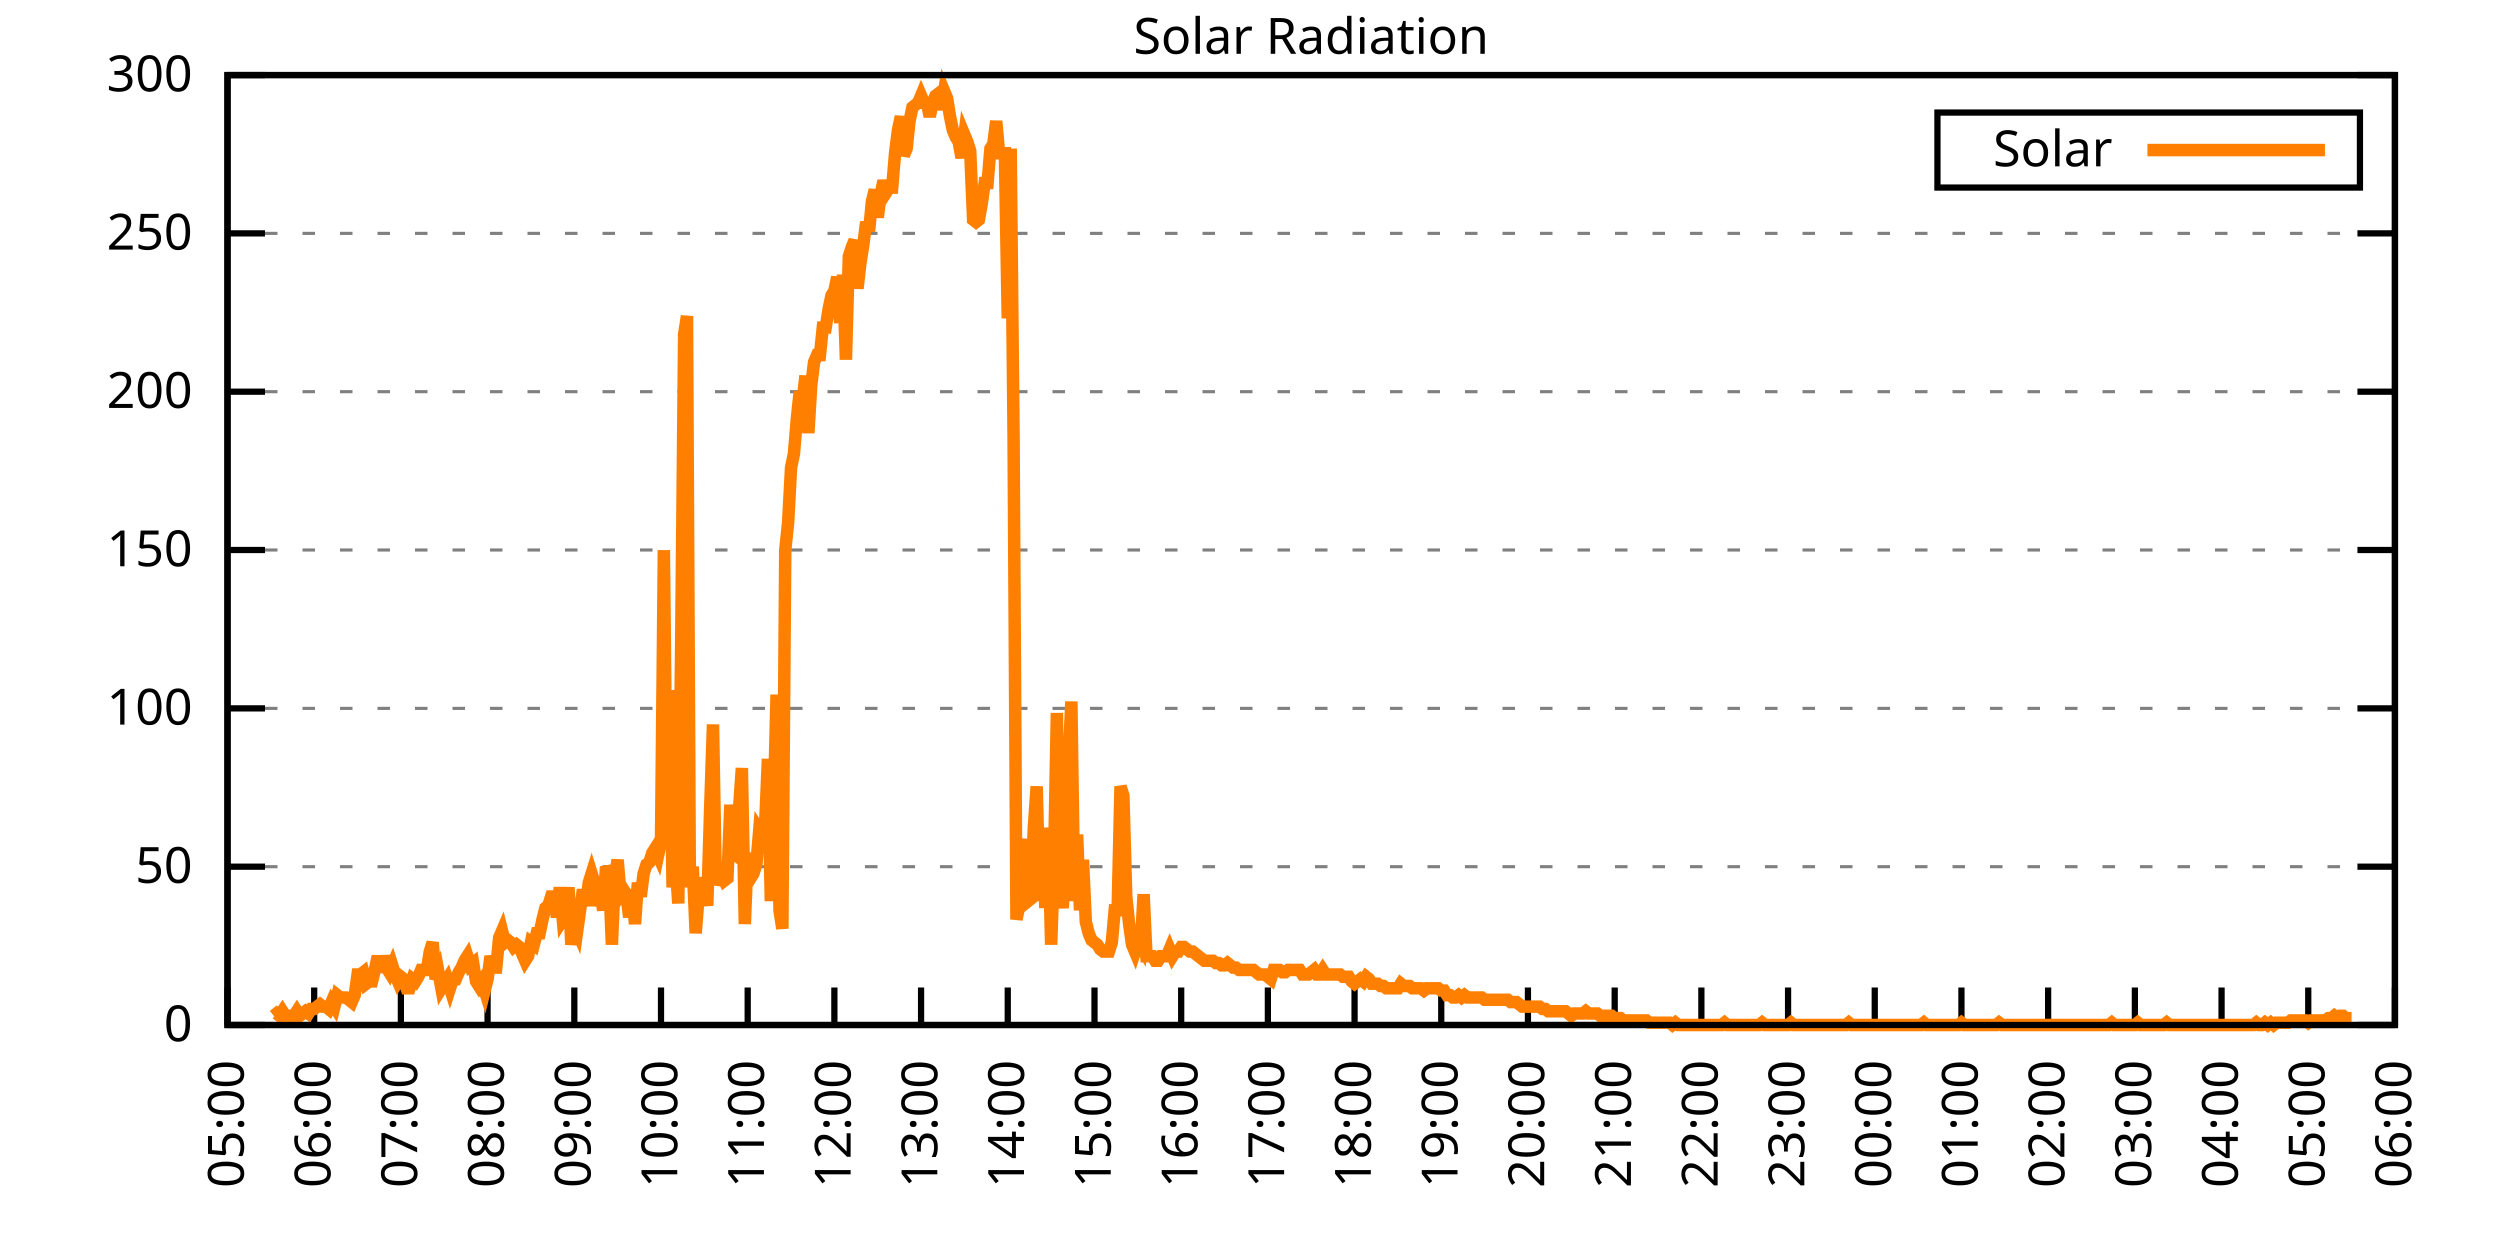
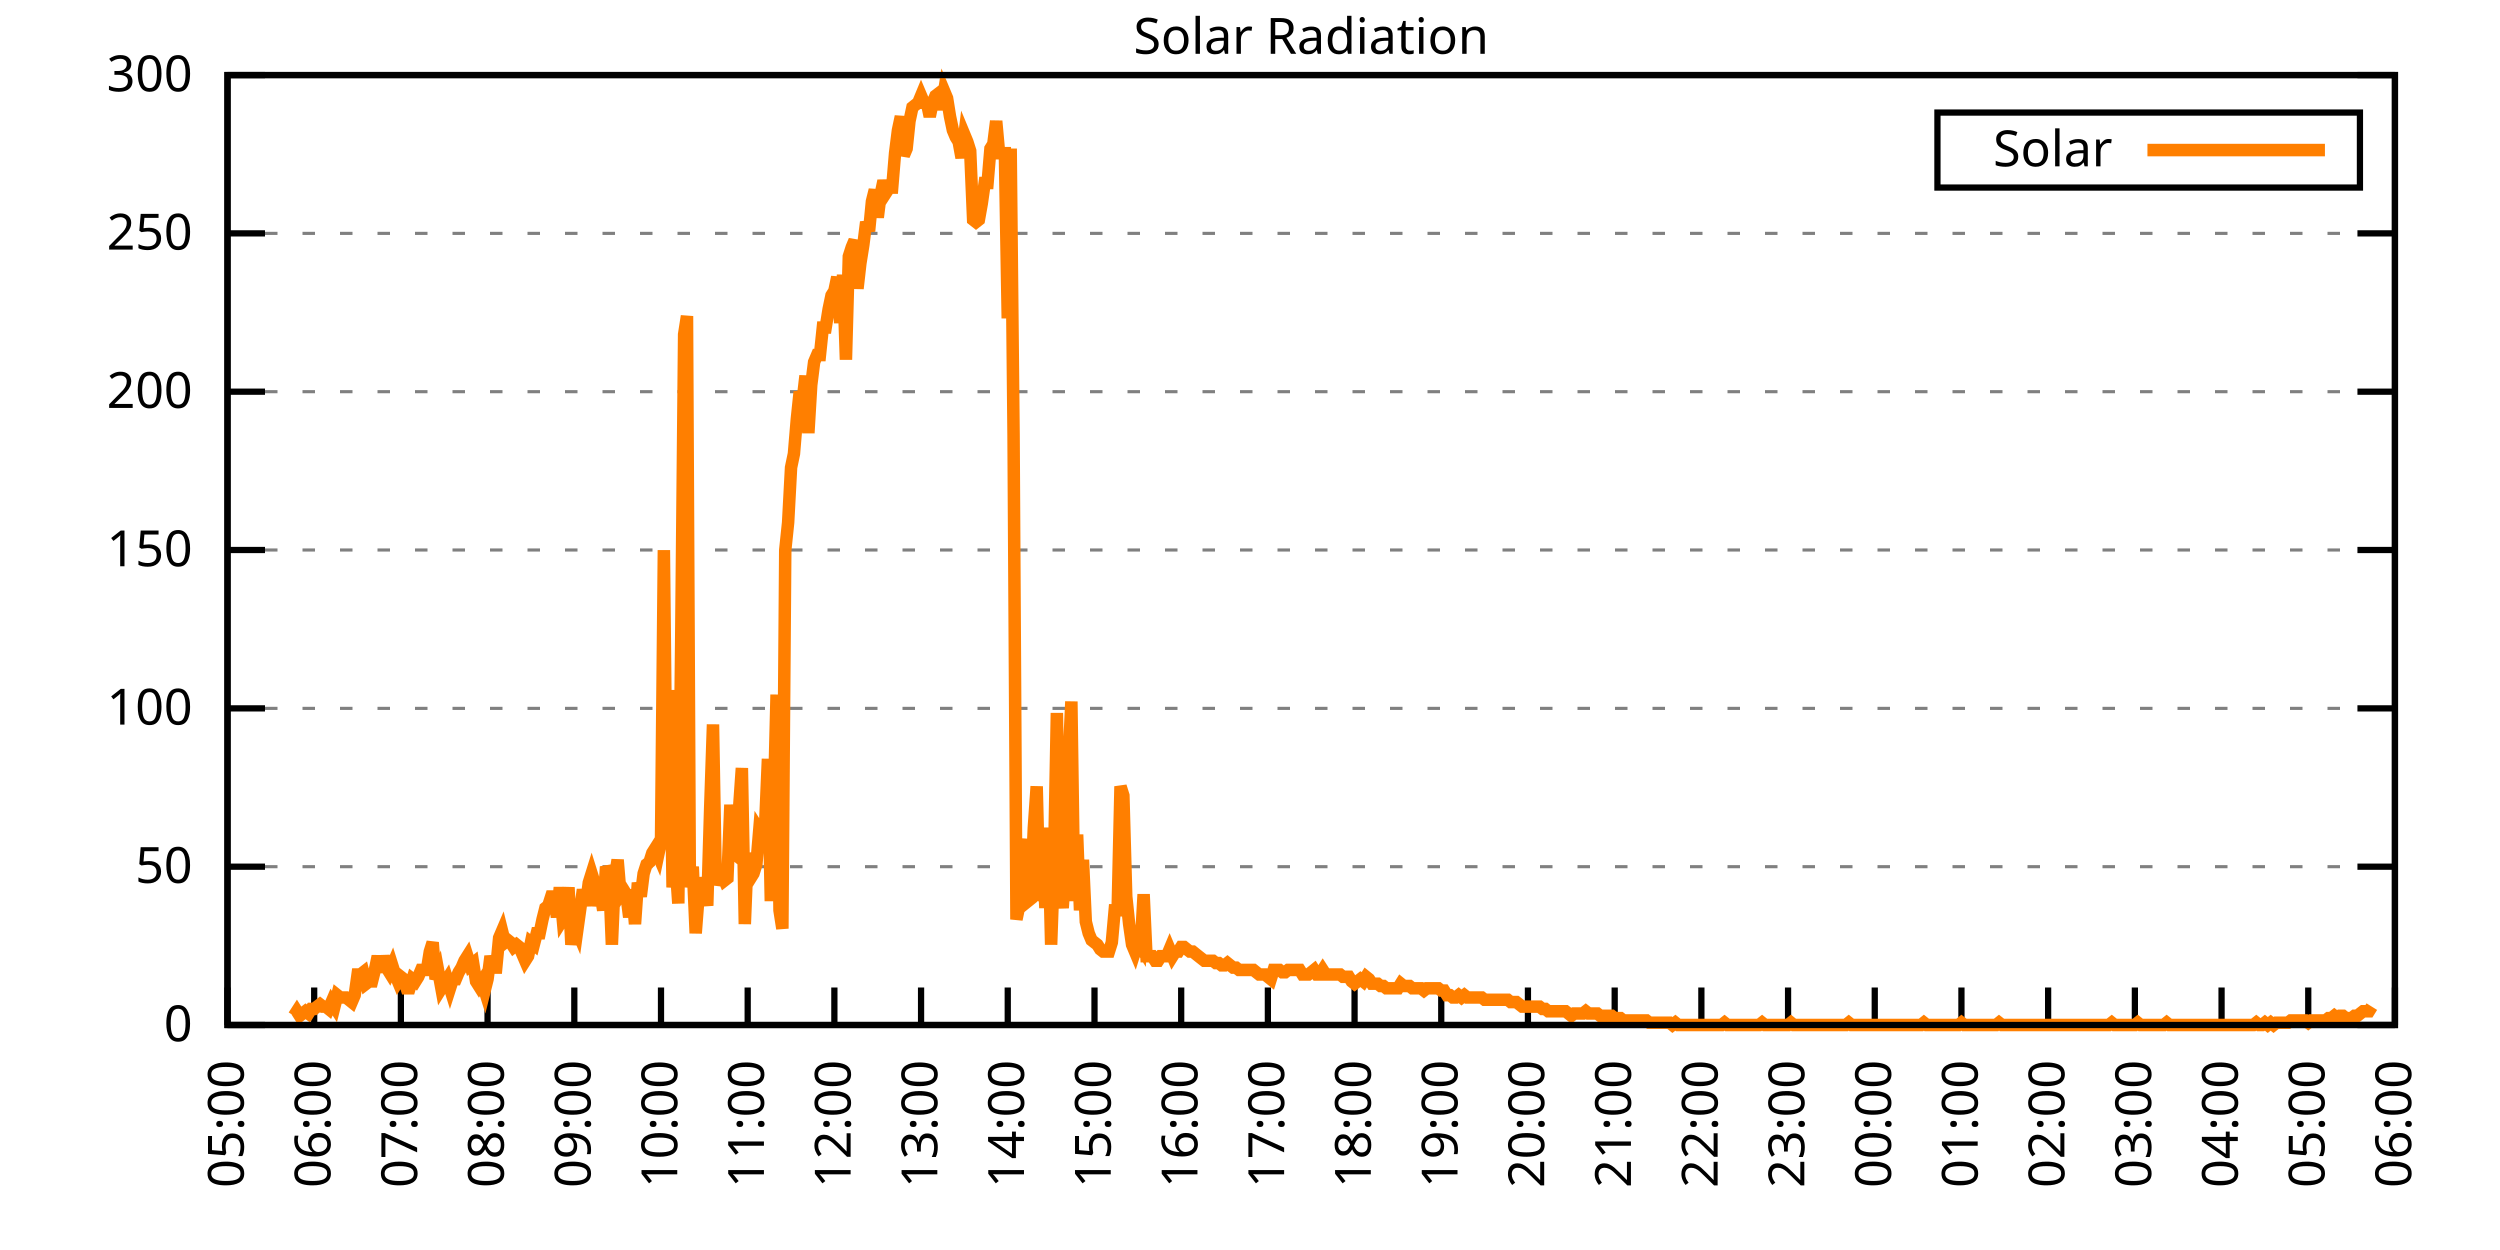
<svg xmlns="http://www.w3.org/2000/svg" xmlns:xlink="http://www.w3.org/1999/xlink" width="400" height="200" viewBox="0 0 400 200">
  <g id="gnuplot_canvas">
    <rect x="0" y="0" width="400" height="200" fill="none" />
    <defs>
      <circle id="gpDot" r="0.5" stroke-width="0.5" stroke="currentColor" />
      <path id="gpPt0" stroke-width="0.333" stroke="currentColor" d="M-1,0 h2 M0,-1 v2" />
      <path id="gpPt1" stroke-width="0.333" stroke="currentColor" d="M-1,-1 L1,1 M1,-1 L-1,1" />
      <path id="gpPt2" stroke-width="0.333" stroke="currentColor" d="M-1,0 L1,0 M0,-1 L0,1 M-1,-1 L1,1 M-1,1 L1,-1" />
      <rect id="gpPt3" stroke-width="0.333" stroke="currentColor" x="-1" y="-1" width="2" height="2" />
      <rect id="gpPt4" stroke-width="0.333" stroke="currentColor" fill="currentColor" x="-1" y="-1" width="2" height="2" />
      <circle id="gpPt5" stroke-width="0.333" stroke="currentColor" cx="0" cy="0" r="1" />
      <use xlink:href="#gpPt5" id="gpPt6" fill="currentColor" stroke="none" />
      <path id="gpPt7" stroke-width="0.333" stroke="currentColor" d="M0,-1.33 L-1.33,0.67 L1.33,0.67 z" />
      <use xlink:href="#gpPt7" id="gpPt8" fill="currentColor" stroke="none" />
      <use xlink:href="#gpPt7" id="gpPt9" stroke="currentColor" transform="rotate(180)" />
      <use xlink:href="#gpPt9" id="gpPt10" fill="currentColor" stroke="none" />
      <use xlink:href="#gpPt3" id="gpPt11" stroke="currentColor" transform="rotate(45)" />
      <use xlink:href="#gpPt11" id="gpPt12" fill="currentColor" stroke="none" />
      <path id="gpPt13" stroke-width="0.333" stroke="currentColor" d="M0,1.330 L1.265,0.411 L0.782,-1.067 L-0.782,-1.076 L-1.265,0.411 z" />
      <use xlink:href="#gpPt13" id="gpPt14" fill="currentColor" stroke="none" />
      <filter id="textbox" filterUnits="objectBoundingBox" x="0" y="0" height="1" width="1">
        <feFlood flood-color="white" flood-opacity="1" result="bgnd" />
        <feComposite in="SourceGraphic" in2="bgnd" operator="atop" />
      </filter>
      <filter id="greybox" filterUnits="objectBoundingBox" x="0" y="0" height="1" width="1">
        <feFlood flood-color="lightgrey" flood-opacity="1" result="grey" />
        <feComposite in="SourceGraphic" in2="grey" operator="atop" />
      </filter>
    </defs>
    <g fill="none" color="white" stroke="currentColor" stroke-width="1.00" stroke-linecap="butt" stroke-linejoin="miter">
</g>
    <g fill="none" color="black" stroke="currentColor" stroke-width="1.00" stroke-linecap="butt" stroke-linejoin="miter">
      <g stroke="none" shape-rendering="crispEdges">
        <polygon fill="rgb(255, 255, 255)" points="36.40,164.00 383.18,164.00 383.18,12.02 36.40,12.02 " />
      </g>
    </g>
    <g fill="none" color="black" stroke="currentColor" stroke-width="1.00" stroke-linecap="butt" stroke-linejoin="miter">
</g>
    <g fill="none" color="black" stroke="black" stroke-width="0.50" stroke-linecap="butt" stroke-linejoin="miter">
</g>
    <g fill="none" color="gray" stroke="currentColor" stroke-width="0.50" stroke-linecap="butt" stroke-linejoin="miter">
      <path stroke="gray" stroke-dasharray="2,4" class="gridline" d="M36.40,164.00 L383.19,164.00  " />
    </g>
    <g fill="none" color="gray" stroke="gray" stroke-width="1.00" stroke-linecap="butt" stroke-linejoin="miter">
</g>
    <g fill="none" color="black" stroke="currentColor" stroke-width="1.00" stroke-linecap="butt" stroke-linejoin="miter">
      <path stroke="black" d="M36.40,164.00 L42.40,164.00 M383.19,164.00 L377.19,164.00  " />
      <g transform="translate(30.80,166.60)" stroke="none" fill="black" font-family="Sans" font-size="8.00" text-anchor="end">
        <text>
          <tspan font-family="Sans"> 0</tspan>
        </text>
      </g>
    </g>
    <g fill="none" color="black" stroke="currentColor" stroke-width="1.00" stroke-linecap="butt" stroke-linejoin="miter">
</g>
    <g fill="none" color="black" stroke="black" stroke-width="0.50" stroke-linecap="butt" stroke-linejoin="miter">
</g>
    <g fill="none" color="gray" stroke="currentColor" stroke-width="0.50" stroke-linecap="butt" stroke-linejoin="miter">
      <path stroke="gray" stroke-dasharray="2,4" class="gridline" d="M36.40,138.67 L383.19,138.67  " />
    </g>
    <g fill="none" color="gray" stroke="gray" stroke-width="1.00" stroke-linecap="butt" stroke-linejoin="miter">
</g>
    <g fill="none" color="black" stroke="currentColor" stroke-width="1.00" stroke-linecap="butt" stroke-linejoin="miter">
      <path stroke="black" d="M36.40,138.67 L42.40,138.67 M383.19,138.67 L377.19,138.67  " />
      <g transform="translate(30.80,141.27)" stroke="none" fill="black" font-family="Sans" font-size="8.00" text-anchor="end">
        <text>
          <tspan font-family="Sans"> 50</tspan>
        </text>
      </g>
    </g>
    <g fill="none" color="black" stroke="currentColor" stroke-width="1.00" stroke-linecap="butt" stroke-linejoin="miter">
</g>
    <g fill="none" color="black" stroke="black" stroke-width="0.50" stroke-linecap="butt" stroke-linejoin="miter">
</g>
    <g fill="none" color="gray" stroke="currentColor" stroke-width="0.50" stroke-linecap="butt" stroke-linejoin="miter">
      <path stroke="gray" stroke-dasharray="2,4" class="gridline" d="M36.40,113.34 L383.19,113.34  " />
    </g>
    <g fill="none" color="gray" stroke="gray" stroke-width="1.00" stroke-linecap="butt" stroke-linejoin="miter">
</g>
    <g fill="none" color="black" stroke="currentColor" stroke-width="1.00" stroke-linecap="butt" stroke-linejoin="miter">
      <path stroke="black" d="M36.40,113.34 L42.40,113.34 M383.19,113.34 L377.19,113.34  " />
      <g transform="translate(30.80,115.94)" stroke="none" fill="black" font-family="Sans" font-size="8.00" text-anchor="end">
        <text>
          <tspan font-family="Sans"> 100</tspan>
        </text>
      </g>
    </g>
    <g fill="none" color="black" stroke="currentColor" stroke-width="1.00" stroke-linecap="butt" stroke-linejoin="miter">
</g>
    <g fill="none" color="black" stroke="black" stroke-width="0.50" stroke-linecap="butt" stroke-linejoin="miter">
</g>
    <g fill="none" color="gray" stroke="currentColor" stroke-width="0.50" stroke-linecap="butt" stroke-linejoin="miter">
      <path stroke="gray" stroke-dasharray="2,4" class="gridline" d="M36.40,88.00 L383.19,88.00  " />
    </g>
    <g fill="none" color="gray" stroke="gray" stroke-width="1.00" stroke-linecap="butt" stroke-linejoin="miter">
</g>
    <g fill="none" color="black" stroke="currentColor" stroke-width="1.00" stroke-linecap="butt" stroke-linejoin="miter">
      <path stroke="black" d="M36.40,88.00 L42.40,88.00 M383.19,88.00 L377.19,88.00  " />
      <g transform="translate(30.80,90.60)" stroke="none" fill="black" font-family="Sans" font-size="8.00" text-anchor="end">
        <text>
          <tspan font-family="Sans"> 150</tspan>
        </text>
      </g>
    </g>
    <g fill="none" color="black" stroke="currentColor" stroke-width="1.00" stroke-linecap="butt" stroke-linejoin="miter">
</g>
    <g fill="none" color="black" stroke="black" stroke-width="0.50" stroke-linecap="butt" stroke-linejoin="miter">
</g>
    <g fill="none" color="gray" stroke="currentColor" stroke-width="0.50" stroke-linecap="butt" stroke-linejoin="miter">
      <path stroke="gray" stroke-dasharray="2,4" class="gridline" d="M36.40,62.67 L383.19,62.67  " />
    </g>
    <g fill="none" color="gray" stroke="gray" stroke-width="1.00" stroke-linecap="butt" stroke-linejoin="miter">
</g>
    <g fill="none" color="black" stroke="currentColor" stroke-width="1.00" stroke-linecap="butt" stroke-linejoin="miter">
      <path stroke="black" d="M36.40,62.67 L42.40,62.67 M383.19,62.67 L377.19,62.67  " />
      <g transform="translate(30.80,65.27)" stroke="none" fill="black" font-family="Sans" font-size="8.00" text-anchor="end">
        <text>
          <tspan font-family="Sans"> 200</tspan>
        </text>
      </g>
    </g>
    <g fill="none" color="black" stroke="currentColor" stroke-width="1.00" stroke-linecap="butt" stroke-linejoin="miter">
</g>
    <g fill="none" color="black" stroke="black" stroke-width="0.50" stroke-linecap="butt" stroke-linejoin="miter">
</g>
    <g fill="none" color="gray" stroke="currentColor" stroke-width="0.50" stroke-linecap="butt" stroke-linejoin="miter">
      <path stroke="gray" stroke-dasharray="2,4" class="gridline" d="M36.40,37.34 L383.19,37.34  " />
    </g>
    <g fill="none" color="gray" stroke="gray" stroke-width="1.00" stroke-linecap="butt" stroke-linejoin="miter">
</g>
    <g fill="none" color="black" stroke="currentColor" stroke-width="1.00" stroke-linecap="butt" stroke-linejoin="miter">
      <path stroke="black" d="M36.40,37.34 L42.40,37.34 M383.19,37.34 L377.19,37.34  " />
      <g transform="translate(30.80,39.94)" stroke="none" fill="black" font-family="Sans" font-size="8.00" text-anchor="end">
        <text>
          <tspan font-family="Sans"> 250</tspan>
        </text>
      </g>
    </g>
    <g fill="none" color="black" stroke="currentColor" stroke-width="1.00" stroke-linecap="butt" stroke-linejoin="miter">
</g>
    <g fill="none" color="black" stroke="black" stroke-width="0.50" stroke-linecap="butt" stroke-linejoin="miter">
</g>
    <g fill="none" color="gray" stroke="currentColor" stroke-width="0.50" stroke-linecap="butt" stroke-linejoin="miter">
      <path stroke="gray" stroke-dasharray="2,4" class="gridline" d="M36.40,12.01 L383.19,12.01  " />
    </g>
    <g fill="none" color="gray" stroke="gray" stroke-width="1.00" stroke-linecap="butt" stroke-linejoin="miter">
</g>
    <g fill="none" color="black" stroke="currentColor" stroke-width="1.00" stroke-linecap="butt" stroke-linejoin="miter">
      <path stroke="black" d="M36.40,12.01 L42.40,12.01 M383.19,12.01 L377.19,12.01  " />
      <g transform="translate(30.80,14.61)" stroke="none" fill="black" font-family="Sans" font-size="8.00" text-anchor="end">
        <text>
          <tspan font-family="Sans"> 300</tspan>
        </text>
      </g>
    </g>
    <g fill="none" color="black" stroke="currentColor" stroke-width="1.00" stroke-linecap="butt" stroke-linejoin="miter">
      <path stroke="black" d="M36.40,164.00 L36.40,158.00  " />
      <g transform="translate(39.00,169.60) rotate(270.00)" stroke="none" fill="black" font-family="Sans" font-size="8.00" text-anchor="end">
        <text>
          <tspan font-family="Sans">05:00</tspan>
        </text>
      </g>
    </g>
    <g fill="none" color="black" stroke="currentColor" stroke-width="1.00" stroke-linecap="butt" stroke-linejoin="miter">
      <path stroke="black" d="M50.27,164.00 L50.27,158.00  " />
      <g transform="translate(52.87,169.60) rotate(270.00)" stroke="none" fill="black" font-family="Sans" font-size="8.00" text-anchor="end">
        <text>
          <tspan font-family="Sans">06:00</tspan>
        </text>
      </g>
    </g>
    <g fill="none" color="black" stroke="currentColor" stroke-width="1.00" stroke-linecap="butt" stroke-linejoin="miter">
      <path stroke="black" d="M64.14,164.00 L64.14,158.00  " />
      <g transform="translate(66.74,169.60) rotate(270.00)" stroke="none" fill="black" font-family="Sans" font-size="8.00" text-anchor="end">
        <text>
          <tspan font-family="Sans">07:00</tspan>
        </text>
      </g>
    </g>
    <g fill="none" color="black" stroke="currentColor" stroke-width="1.00" stroke-linecap="butt" stroke-linejoin="miter">
      <path stroke="black" d="M78.01,164.00 L78.01,158.00  " />
      <g transform="translate(80.61,169.60) rotate(270.00)" stroke="none" fill="black" font-family="Sans" font-size="8.00" text-anchor="end">
        <text>
          <tspan font-family="Sans">08:00</tspan>
        </text>
      </g>
    </g>
    <g fill="none" color="black" stroke="currentColor" stroke-width="1.00" stroke-linecap="butt" stroke-linejoin="miter">
      <path stroke="black" d="M91.89,164.00 L91.89,158.00  " />
      <g transform="translate(94.49,169.60) rotate(270.00)" stroke="none" fill="black" font-family="Sans" font-size="8.00" text-anchor="end">
        <text>
          <tspan font-family="Sans">09:00</tspan>
        </text>
      </g>
    </g>
    <g fill="none" color="black" stroke="currentColor" stroke-width="1.00" stroke-linecap="butt" stroke-linejoin="miter">
      <path stroke="black" d="M105.76,164.00 L105.76,158.00  " />
      <g transform="translate(108.36,169.60) rotate(270.00)" stroke="none" fill="black" font-family="Sans" font-size="8.00" text-anchor="end">
        <text>
          <tspan font-family="Sans">10:00</tspan>
        </text>
      </g>
    </g>
    <g fill="none" color="black" stroke="currentColor" stroke-width="1.00" stroke-linecap="butt" stroke-linejoin="miter">
      <path stroke="black" d="M119.63,164.00 L119.63,158.00  " />
      <g transform="translate(122.23,169.60) rotate(270.00)" stroke="none" fill="black" font-family="Sans" font-size="8.00" text-anchor="end">
        <text>
          <tspan font-family="Sans">11:00</tspan>
        </text>
      </g>
    </g>
    <g fill="none" color="black" stroke="currentColor" stroke-width="1.00" stroke-linecap="butt" stroke-linejoin="miter">
      <path stroke="black" d="M133.50,164.00 L133.50,158.00  " />
      <g transform="translate(136.10,169.60) rotate(270.00)" stroke="none" fill="black" font-family="Sans" font-size="8.00" text-anchor="end">
        <text>
          <tspan font-family="Sans">12:00</tspan>
        </text>
      </g>
    </g>
    <g fill="none" color="black" stroke="currentColor" stroke-width="1.00" stroke-linecap="butt" stroke-linejoin="miter">
      <path stroke="black" d="M147.37,164.00 L147.37,158.00  " />
      <g transform="translate(149.97,169.60) rotate(270.00)" stroke="none" fill="black" font-family="Sans" font-size="8.00" text-anchor="end">
        <text>
          <tspan font-family="Sans">13:00</tspan>
        </text>
      </g>
    </g>
    <g fill="none" color="black" stroke="currentColor" stroke-width="1.00" stroke-linecap="butt" stroke-linejoin="miter">
      <path stroke="black" d="M161.24,164.00 L161.24,158.00  " />
      <g transform="translate(163.84,169.60) rotate(270.00)" stroke="none" fill="black" font-family="Sans" font-size="8.00" text-anchor="end">
        <text>
          <tspan font-family="Sans">14:00</tspan>
        </text>
      </g>
    </g>
    <g fill="none" color="black" stroke="currentColor" stroke-width="1.00" stroke-linecap="butt" stroke-linejoin="miter">
      <path stroke="black" d="M175.12,164.00 L175.12,158.00  " />
      <g transform="translate(177.72,169.60) rotate(270.00)" stroke="none" fill="black" font-family="Sans" font-size="8.00" text-anchor="end">
        <text>
          <tspan font-family="Sans">15:00</tspan>
        </text>
      </g>
    </g>
    <g fill="none" color="black" stroke="currentColor" stroke-width="1.00" stroke-linecap="butt" stroke-linejoin="miter">
      <path stroke="black" d="M188.99,164.00 L188.99,158.00  " />
      <g transform="translate(191.59,169.60) rotate(270.00)" stroke="none" fill="black" font-family="Sans" font-size="8.00" text-anchor="end">
        <text>
          <tspan font-family="Sans">16:00</tspan>
        </text>
      </g>
    </g>
    <g fill="none" color="black" stroke="currentColor" stroke-width="1.00" stroke-linecap="butt" stroke-linejoin="miter">
      <path stroke="black" d="M202.86,164.00 L202.86,158.00  " />
      <g transform="translate(205.46,169.60) rotate(270.00)" stroke="none" fill="black" font-family="Sans" font-size="8.00" text-anchor="end">
        <text>
          <tspan font-family="Sans">17:00</tspan>
        </text>
      </g>
    </g>
    <g fill="none" color="black" stroke="currentColor" stroke-width="1.00" stroke-linecap="butt" stroke-linejoin="miter">
      <path stroke="black" d="M216.73,164.00 L216.73,158.00  " />
      <g transform="translate(219.33,169.60) rotate(270.00)" stroke="none" fill="black" font-family="Sans" font-size="8.00" text-anchor="end">
        <text>
          <tspan font-family="Sans">18:00</tspan>
        </text>
      </g>
    </g>
    <g fill="none" color="black" stroke="currentColor" stroke-width="1.00" stroke-linecap="butt" stroke-linejoin="miter">
      <path stroke="black" d="M230.60,164.00 L230.60,158.00  " />
      <g transform="translate(233.20,169.60) rotate(270.00)" stroke="none" fill="black" font-family="Sans" font-size="8.00" text-anchor="end">
        <text>
          <tspan font-family="Sans">19:00</tspan>
        </text>
      </g>
    </g>
    <g fill="none" color="black" stroke="currentColor" stroke-width="1.00" stroke-linecap="butt" stroke-linejoin="miter">
      <path stroke="black" d="M244.47,164.00 L244.47,158.00  " />
      <g transform="translate(247.07,169.60) rotate(270.00)" stroke="none" fill="black" font-family="Sans" font-size="8.00" text-anchor="end">
        <text>
          <tspan font-family="Sans">20:00</tspan>
        </text>
      </g>
    </g>
    <g fill="none" color="black" stroke="currentColor" stroke-width="1.00" stroke-linecap="butt" stroke-linejoin="miter">
      <path stroke="black" d="M258.35,164.00 L258.35,158.00  " />
      <g transform="translate(260.95,169.60) rotate(270.00)" stroke="none" fill="black" font-family="Sans" font-size="8.00" text-anchor="end">
        <text>
          <tspan font-family="Sans">21:00</tspan>
        </text>
      </g>
    </g>
    <g fill="none" color="black" stroke="currentColor" stroke-width="1.00" stroke-linecap="butt" stroke-linejoin="miter">
      <path stroke="black" d="M272.22,164.00 L272.22,158.00  " />
      <g transform="translate(274.82,169.60) rotate(270.00)" stroke="none" fill="black" font-family="Sans" font-size="8.00" text-anchor="end">
        <text>
          <tspan font-family="Sans">22:00</tspan>
        </text>
      </g>
    </g>
    <g fill="none" color="black" stroke="currentColor" stroke-width="1.00" stroke-linecap="butt" stroke-linejoin="miter">
      <path stroke="black" d="M286.09,164.00 L286.09,158.00  " />
      <g transform="translate(288.69,169.60) rotate(270.00)" stroke="none" fill="black" font-family="Sans" font-size="8.00" text-anchor="end">
        <text>
          <tspan font-family="Sans">23:00</tspan>
        </text>
      </g>
    </g>
    <g fill="none" color="black" stroke="currentColor" stroke-width="1.00" stroke-linecap="butt" stroke-linejoin="miter">
      <path stroke="black" d="M299.96,164.00 L299.96,158.00  " />
      <g transform="translate(302.56,169.60) rotate(270.00)" stroke="none" fill="black" font-family="Sans" font-size="8.00" text-anchor="end">
        <text>
          <tspan font-family="Sans">00:00</tspan>
        </text>
      </g>
    </g>
    <g fill="none" color="black" stroke="currentColor" stroke-width="1.00" stroke-linecap="butt" stroke-linejoin="miter">
      <path stroke="black" d="M313.83,164.00 L313.83,158.00  " />
      <g transform="translate(316.43,169.60) rotate(270.00)" stroke="none" fill="black" font-family="Sans" font-size="8.00" text-anchor="end">
        <text>
          <tspan font-family="Sans">01:00</tspan>
        </text>
      </g>
    </g>
    <g fill="none" color="black" stroke="currentColor" stroke-width="1.00" stroke-linecap="butt" stroke-linejoin="miter">
      <path stroke="black" d="M327.70,164.00 L327.70,158.00  " />
      <g transform="translate(330.30,169.60) rotate(270.00)" stroke="none" fill="black" font-family="Sans" font-size="8.00" text-anchor="end">
        <text>
          <tspan font-family="Sans">02:00</tspan>
        </text>
      </g>
    </g>
    <g fill="none" color="black" stroke="currentColor" stroke-width="1.00" stroke-linecap="butt" stroke-linejoin="miter">
      <path stroke="black" d="M341.58,164.00 L341.58,158.00  " />
      <g transform="translate(344.18,169.60) rotate(270.00)" stroke="none" fill="black" font-family="Sans" font-size="8.00" text-anchor="end">
        <text>
          <tspan font-family="Sans">03:00</tspan>
        </text>
      </g>
    </g>
    <g fill="none" color="black" stroke="currentColor" stroke-width="1.00" stroke-linecap="butt" stroke-linejoin="miter">
      <path stroke="black" d="M355.45,164.00 L355.45,158.00  " />
      <g transform="translate(358.05,169.60) rotate(270.00)" stroke="none" fill="black" font-family="Sans" font-size="8.00" text-anchor="end">
        <text>
          <tspan font-family="Sans">04:00</tspan>
        </text>
      </g>
    </g>
    <g fill="none" color="black" stroke="currentColor" stroke-width="1.00" stroke-linecap="butt" stroke-linejoin="miter">
      <path stroke="black" d="M369.32,164.00 L369.32,158.00  " />
      <g transform="translate(371.92,169.60) rotate(270.00)" stroke="none" fill="black" font-family="Sans" font-size="8.00" text-anchor="end">
        <text>
          <tspan font-family="Sans">05:00</tspan>
        </text>
      </g>
    </g>
    <g fill="none" color="black" stroke="currentColor" stroke-width="1.00" stroke-linecap="butt" stroke-linejoin="miter">
      <path stroke="black" d="M383.19,164.00 L383.19,158.00  " />
      <g transform="translate(385.79,169.60) rotate(270.00)" stroke="none" fill="black" font-family="Sans" font-size="8.00" text-anchor="end">
        <text>
          <tspan font-family="Sans">06:00</tspan>
        </text>
      </g>
    </g>
    <g fill="none" color="black" stroke="currentColor" stroke-width="1.00" stroke-linecap="butt" stroke-linejoin="miter">
</g>
    <g fill="none" color="black" stroke="currentColor" stroke-width="1.00" stroke-linecap="butt" stroke-linejoin="miter">
      <path stroke="black" d="M36.40,12.01 L36.40,164.00 L383.19,164.00 L383.19,12.01 L36.40,12.01 Z  " />
    </g>
    <g fill="none" color="black" stroke="currentColor" stroke-width="1.00" stroke-linecap="butt" stroke-linejoin="miter">
</g>
    <g fill="none" color="black" stroke="currentColor" stroke-width="1.00" stroke-linecap="butt" stroke-linejoin="miter">
      <path stroke="black" d="M309.99,30.01 L309.99,18.01 L377.59,18.01 L377.59,30.01 L309.99,30.01 Z  " />
    </g>
    <g id="Solar_Radiation_plot_1">
      <g fill="none" color="white" stroke="black" stroke-width="2.00" stroke-linecap="butt" stroke-linejoin="miter">
</g>
      <g fill="none" color="black" stroke="currentColor" stroke-width="2.00" stroke-linecap="butt" stroke-linejoin="miter">
        <g transform="translate(337.99,26.61)" stroke="none" fill="black" font-family="Sans" font-size="8.00" text-anchor="end">
          <text>
            <tspan font-family="Sans">Solar</tspan>
          </text>
        </g>
      </g>
      <g fill="none" color="black" stroke="currentColor" stroke-width="2.00" stroke-linecap="butt" stroke-linejoin="miter">
-         <path stroke="rgb(255, 127,   0)" d="M343.59,24.01 L371.99,24.01 M43.80,162.53 L44.26,162.16 L44.72,162.53 L45.19,161.80 L45.65,162.53 L46.11,162.53   L46.57,162.53 L47.03,162.53 L47.50,161.80 L47.96,162.53 L48.42,162.16 L48.88,161.80 L49.35,162.16 L49.81,161.43   L50.27,161.43 L50.73,161.06 L51.20,160.70 L51.66,161.06 L52.12,161.06 L52.58,161.43 L53.05,160.33 L53.51,161.06   L53.97,159.23 L54.43,159.60 L54.90,159.60 L55.36,159.60 L55.82,159.96 L56.28,160.33 L56.75,159.23 L57.21,155.92   L57.67,155.92 L58.13,155.56 L58.59,157.39 L59.06,157.03 L59.52,157.03 L59.98,155.19 L60.44,152.99 L60.91,155.56   L61.37,152.99 L61.83,154.82 L62.29,155.56 L62.76,154.46 L63.22,155.92 L63.68,157.03 L64.14,156.29 L64.61,156.66   L65.07,158.13 L65.53,158.13 L65.99,156.66 L66.46,157.03 L66.92,156.29 L67.38,155.19 L67.84,155.19 L68.30,155.19   L68.77,152.25 L69.23,150.79 L69.69,156.66 L70.15,155.56 L70.62,158.13 L71.08,157.39 L71.54,156.66 L72.00,158.13   L72.47,156.66 L72.93,156.66 L73.39,155.56 L73.85,154.82 L74.32,153.72 L74.78,152.99 L75.24,154.46 L75.70,154.09   L76.17,157.03 L76.63,157.76 L77.09,157.03 L77.55,158.49 L78.01,156.66 L78.48,152.99 L78.94,154.82 L79.40,154.82   L79.86,150.05 L80.33,148.95 L80.79,150.79 L81.25,150.42 L81.71,150.79 L82.18,151.52 L82.64,151.15 L83.10,151.52   L83.56,152.62 L84.03,153.72 L84.49,152.99 L84.95,150.79 L85.41,151.15 L85.88,149.32 L86.34,149.32 L86.80,147.11   L87.26,145.28 L87.72,144.91 L88.19,143.44 L88.65,143.44 L89.11,146.75 L89.57,141.98 L90.04,147.11 L90.50,146.38   L90.96,141.98 L91.42,151.15 L91.89,147.85 L92.35,148.95 L92.81,145.65 L93.27,142.34 L93.74,144.91 L94.20,141.24   L94.66,139.77 L95.12,141.24 L95.59,144.91 L96.05,142.71 L96.51,145.65 L96.97,138.67 L97.44,139.77 L97.90,151.15   L98.36,140.51 L98.82,137.57 L99.28,143.08 L99.75,142.34 L100.21,143.08 L100.67,146.75 L101.13,142.34 L101.60,147.85   L102.06,141.24 L102.52,143.44 L102.98,139.77 L103.45,138.30 L103.91,137.94 L104.37,136.47 L104.83,135.74 L105.30,136.84   L105.76,134.63 L106.22,88.02 L106.68,132.43 L107.15,110.41 L107.61,141.98 L108.07,137.94 L108.53,144.55 L108.99,102.70   L109.46,53.51 L109.92,50.57 L110.38,141.98 L110.84,138.67 L111.31,149.32 L111.77,143.44 L112.23,140.51 L112.69,141.98   L113.16,144.91 L113.62,129.49 L114.08,115.91 L114.54,141.61 L115.01,139.77 L115.47,139.77 L115.93,140.87 L116.39,140.51   L116.86,128.76 L117.32,136.47 L117.78,136.84 L118.24,129.49 L118.70,122.89 L119.17,147.85 L119.63,136.47 L120.09,140.51   L120.55,139.77 L121.02,138.30 L121.48,132.80 L121.94,133.53 L122.40,132.43 L122.87,121.42 L123.33,144.18 L123.79,129.49   L124.25,111.14 L124.72,145.65 L125.18,148.58 L125.64,88.02 L126.10,83.61 L126.57,74.80 L127.03,72.60 L127.49,67.09   L127.95,62.69 L128.41,64.16 L128.88,60.12 L129.34,69.29 L129.80,61.59 L130.26,57.92 L130.73,56.81 L131.19,56.81   L131.65,52.41 L132.11,52.41 L132.58,49.47 L133.04,47.27 L133.50,46.54 L133.96,44.33 L134.43,51.68 L134.89,43.97   L135.35,57.55 L135.81,41.03 L136.28,39.56 L136.74,38.46 L137.20,46.17 L137.66,42.13 L138.13,39.19 L138.59,35.52   L139.05,36.99 L139.51,32.22 L139.97,30.38 L140.44,34.79 L140.90,31.12 L141.36,28.92 L141.82,30.75 L142.29,30.02   L142.75,30.02 L143.21,24.51 L143.67,20.84 L144.14,18.64 L144.60,24.88 L145.06,23.78 L145.52,19.37 L145.99,17.17   L146.45,16.80 L146.91,16.44 L147.37,15.33 L147.84,16.44 L148.30,16.44 L148.76,18.64 L149.22,16.44 L149.68,15.33   L150.15,14.97 L150.61,17.54 L151.07,14.60 L151.53,15.70 L152.00,18.64 L152.46,20.84 L152.92,21.94 L153.38,22.68   L153.85,25.25 L154.31,21.57 L154.77,22.68 L155.23,24.14 L155.70,35.16 L156.16,35.52 L156.62,35.16 L157.08,32.59   L157.55,29.28 L158.01,29.28 L158.47,23.78 L158.93,23.04 L159.39,19.37 L159.86,24.51 L160.32,24.51 L160.78,24.51   L161.24,50.94 L161.71,23.78 L162.17,69.66 L162.63,147.11 L163.09,144.91 L163.56,136.84 L164.02,134.27 L164.48,144.18   L164.94,143.81 L165.41,132.43 L165.87,125.82 L166.33,144.18 L166.79,135.00 L167.26,145.28 L167.72,132.43 L168.18,151.15   L168.64,138.30 L169.10,114.08 L169.57,141.61 L170.03,145.28 L170.49,138.30 L170.95,122.52 L171.42,112.24 L171.88,144.18   L172.34,133.53 L172.80,145.65 L173.27,137.57 L173.73,147.48 L174.19,149.32 L174.65,150.42 L175.12,150.79 L175.58,151.15   L176.04,151.89 L176.50,152.25 L176.97,152.25 L177.43,152.25 L177.89,150.79 L178.35,145.65 L178.82,145.65 L179.28,125.82   L179.74,127.29 L180.20,143.44 L180.66,147.85 L181.13,151.15 L181.59,152.25 L182.05,150.79 L182.51,151.52 L182.98,143.08   L183.44,152.99 L183.90,152.99 L184.36,152.99 L184.83,153.72 L185.29,153.72 L185.75,152.99 L186.21,152.99 L186.68,152.99   L187.14,151.89 L187.60,152.99 L188.06,152.25 L188.53,152.25 L188.99,151.52 L189.45,151.52 L189.91,151.89 L190.37,152.25   L190.84,152.25 L191.30,152.62 L191.76,152.99 L192.22,153.35 L192.69,153.72 L193.15,153.72 L193.61,153.72 L194.07,153.72   L194.54,154.09 L195.00,154.09 L195.46,154.46 L195.92,154.46 L196.39,154.09 L196.85,154.46 L197.31,154.82 L197.77,154.82   L198.24,155.19 L198.70,155.19 L199.16,155.19 L199.62,155.19 L200.08,155.19 L200.55,155.19 L201.01,155.56 L201.47,155.92   L201.93,155.92 L202.40,155.92 L202.86,156.29 L203.32,156.66 L203.78,155.19 L204.25,155.19 L204.71,155.19 L205.17,155.56   L205.63,155.56 L206.10,155.19 L206.56,155.19 L207.02,155.19 L207.48,155.19 L207.95,155.19 L208.41,155.92 L208.87,155.92   L209.33,155.92 L209.80,155.56 L210.26,155.19 L210.72,155.92 L211.18,155.92 L211.64,155.19 L212.11,155.92 L212.57,155.92   L213.03,155.92 L213.49,155.92 L213.96,155.92 L214.42,155.92 L214.88,156.29 L215.34,156.29 L215.81,156.29 L216.27,157.03   L216.73,157.39 L217.19,157.03 L217.66,156.66 L218.12,157.03 L218.58,156.29 L219.04,156.66 L219.51,157.39 L219.97,157.39   L220.43,157.39 L220.89,157.76 L221.35,157.76 L221.82,158.13 L222.28,158.13 L222.74,158.13 L223.20,158.13 L223.67,158.13   L224.13,157.39 L224.59,157.76 L225.05,157.76 L225.52,157.76 L225.98,158.13 L226.44,158.13 L226.90,158.13 L227.37,158.13   L227.83,158.49 L228.29,158.13 L228.75,158.13 L229.22,158.13 L229.68,158.13 L230.14,158.13 L230.60,158.49 L231.06,158.49   L231.53,159.23 L231.99,159.23 L232.45,159.60 L232.91,159.60 L233.38,159.23 L233.84,159.60 L234.30,159.23 L234.76,159.60   L235.23,159.60 L235.69,159.60 L236.15,159.60 L236.61,159.60 L237.08,159.60 L237.54,159.96 L238.00,159.96 L238.46,159.96   L238.93,159.96 L239.39,159.96 L239.85,159.96 L240.31,159.96 L240.77,159.96 L241.24,159.96 L241.70,160.33 L242.16,160.33   L242.62,160.33 L243.09,160.70 L243.55,161.06 L244.01,161.06 L244.47,161.06 L244.94,161.06 L245.40,161.06 L245.86,161.06   L246.32,161.06 L246.79,161.43 L247.25,161.43 L247.71,161.80 L248.17,161.80 L248.64,161.80 L249.10,161.80 L249.56,161.80   L250.02,161.80 L250.49,161.80 L250.95,162.16 L251.41,162.53 L251.87,162.16 L252.33,162.16 L252.80,162.16 L253.26,162.16   L253.72,161.80 L254.18,162.16 L254.65,162.16 L255.11,162.16 L255.57,162.16 L256.03,162.53 L256.50,162.53 L256.96,162.53   L257.42,162.53 L257.88,162.53 L258.35,162.90 L258.81,162.90 L259.27,162.90 L259.73,163.27 L260.20,163.27 L260.66,163.27   L261.12,163.27 L261.58,163.27 L262.04,163.27 L262.51,163.27 L262.97,163.27 L263.43,163.27 L263.89,163.63 L264.36,163.63   L264.82,163.63 L265.28,163.63 L265.74,163.63 L266.21,163.63 L266.67,163.63 L267.13,163.63 L267.59,164.00 L268.06,163.63   L268.52,164.00 L268.98,164.00 L269.44,164.00 L269.91,164.00 L270.37,164.00 L270.83,164.00 L271.29,164.00 L271.75,164.00   L272.22,164.00 L272.68,164.00 L273.14,164.00 L273.60,164.00 L274.07,164.00 L274.53,164.00 L274.99,164.00 L275.45,164.00   L275.92,163.63 L276.38,164.00 L276.84,164.00 L277.30,164.00 L277.77,164.00 L278.23,164.00 L278.69,164.00 L279.15,164.00   L279.62,164.00 L280.08,164.00 L280.54,164.00 L281.00,164.00 L281.46,164.00 L281.93,163.63 L282.39,164.00 L282.85,164.00   L283.31,164.00 L283.78,164.00 L284.24,164.00 L284.70,164.00 L285.16,164.00 L285.63,164.00 L286.09,164.00 L286.55,163.63   L287.01,164.00 L287.48,164.00 L287.94,164.00 L288.40,164.00 L288.86,164.00 L289.33,164.00 L289.79,164.00 L290.25,164.00   L290.71,164.00 L291.18,164.00 L291.64,164.00 L292.10,164.00 L292.56,164.00 L293.02,164.00 L293.49,164.00 L293.95,164.00   L294.41,164.00 L294.87,164.00 L295.34,164.00 L295.80,163.63 L296.26,164.00 L296.72,164.00 L297.19,164.00 L297.65,164.00   L298.11,164.00 L298.57,164.00 L299.04,164.00 L299.50,164.00 L299.96,164.00 L300.42,164.00 L300.89,164.00 L301.35,164.00   L301.81,164.00 L302.27,164.00 L302.73,164.00 L303.20,164.00 L303.66,164.00 L304.12,164.00 L304.58,164.00 L305.05,164.00   L305.51,164.00 L305.97,164.00 L306.43,164.00 L306.90,164.00 L307.36,164.00 L307.82,163.63 L308.28,164.00 L308.75,164.00   L309.21,164.00 L309.67,164.00 L310.13,164.00 L310.60,164.00 L311.06,164.00 L311.52,164.00 L311.98,164.00 L312.44,164.00   L312.91,164.00 L313.37,164.00 L313.83,163.63 L314.29,164.00 L314.76,164.00 L315.22,164.00 L315.68,164.00 L316.14,164.00   L316.61,164.00 L317.07,164.00 L317.53,164.00 L317.99,164.00 L318.46,164.00 L318.92,164.00 L319.38,164.00 L319.84,163.63   L320.31,164.00 L320.77,164.00 L321.23,164.00 L321.69,164.00 L322.15,164.00 L322.62,164.00 L323.08,164.00 L323.54,164.00   L324.00,164.00 L324.47,164.00 L324.93,164.00 L325.39,164.00 L325.85,164.00 L326.32,164.00 L326.78,164.00 L327.24,164.00   L327.70,164.00 L328.17,164.00 L328.63,164.00 L329.09,164.00 L329.55,164.00 L330.02,164.00 L330.48,164.00 L330.94,164.00   L331.40,164.00 L331.87,164.00 L332.33,164.00 L332.79,164.00 L333.25,164.00 L333.71,164.00 L334.18,164.00 L334.64,164.00   L335.10,164.00 L335.56,164.00 L336.03,164.00 L336.49,164.00 L336.95,164.00 L337.41,164.00 L337.88,163.63 L338.34,164.00   L338.80,164.00 L339.26,164.00 L339.73,164.00 L340.19,164.00 L340.65,164.00 L341.11,164.00 L341.58,164.00 L342.04,163.63   L342.50,164.00 L342.96,164.00 L343.42,164.00 L343.89,164.00 L344.35,164.00 L344.81,164.00 L345.27,164.00 L345.74,164.00   L346.20,164.00 L346.66,163.63 L347.12,164.00 L347.59,164.00 L348.05,164.00 L348.51,164.00 L348.97,164.00 L349.44,164.00   L349.90,164.00 L350.36,164.00 L350.82,164.00 L351.29,164.00 L351.75,164.00 L352.21,164.00 L352.67,164.00 L353.13,164.00   L353.60,164.00 L354.06,164.00 L354.52,164.00 L354.98,164.00 L355.45,164.00 L355.91,164.00 L356.37,164.00 L356.83,164.00   L357.30,164.00 L357.76,164.00 L358.22,164.00 L358.68,164.00 L359.15,164.00 L359.61,164.00 L360.07,164.00 L360.53,164.00   L361.00,163.63 L361.46,164.00 L361.92,164.00 L362.38,163.63 L362.84,164.00 L363.31,163.63 L363.77,164.00 L364.23,163.63   L364.69,163.63 L365.16,163.63 L365.62,163.63 L366.08,163.63 L366.54,163.27 L367.01,163.27 L367.47,163.27 L367.93,163.27   L368.39,163.27 L368.86,163.27 L369.32,163.63 L369.78,163.27 L370.24,163.27 L370.71,163.27 L371.17,163.27 L371.63,163.27   L372.09,163.27 L372.56,162.90 L373.02,162.90 L373.48,162.53 L373.94,162.90 L374.40,162.53 L374.87,162.53 L375.33,162.90   L375.79,162.90 L376.25,162.90  " />
+         <path stroke="rgb(255, 127,   0)" d="M343.59,24.01 L371.99,24.01 M47.03,162.53 L47.50,161.80 L47.96,162.53 L48.42,162.16 L48.88,161.80 L49.35,162.16   L49.81,161.43 L50.27,161.43 L50.73,161.06 L51.20,160.70 L51.66,161.06 L52.12,161.06 L52.58,161.43 L53.05,160.33   L53.51,161.06 L53.97,159.23 L54.43,159.60 L54.90,159.60 L55.36,159.60 L55.82,159.96 L56.28,160.33 L56.75,159.23   L57.21,155.92 L57.67,155.92 L58.13,155.56 L58.59,157.39 L59.06,157.03 L59.52,157.03 L59.98,155.19 L60.44,152.99   L60.91,155.56 L61.37,152.99 L61.83,154.82 L62.29,155.56 L62.76,154.46 L63.22,155.92 L63.68,157.03 L64.14,156.29   L64.61,156.66 L65.07,158.13 L65.53,158.13 L65.99,156.66 L66.46,157.03 L66.92,156.29 L67.38,155.19 L67.84,155.19   L68.30,155.19 L68.77,152.25 L69.23,150.79 L69.69,156.66 L70.15,155.56 L70.62,158.13 L71.08,157.39 L71.54,156.66   L72.00,158.13 L72.47,156.66 L72.93,156.66 L73.39,155.56 L73.85,154.82 L74.32,153.72 L74.78,152.99 L75.24,154.46   L75.70,154.09 L76.17,157.03 L76.63,157.76 L77.09,157.03 L77.55,158.49 L78.01,156.66 L78.48,152.99 L78.94,154.82   L79.40,154.82 L79.86,150.05 L80.33,148.95 L80.79,150.79 L81.25,150.42 L81.71,150.79 L82.18,151.52 L82.64,151.15   L83.10,151.52 L83.56,152.62 L84.03,153.72 L84.49,152.99 L84.95,150.79 L85.41,151.15 L85.88,149.32 L86.34,149.32   L86.80,147.11 L87.26,145.28 L87.72,144.91 L88.19,143.44 L88.65,143.44 L89.11,146.75 L89.57,141.98 L90.04,147.11   L90.50,146.38 L90.96,141.98 L91.42,151.15 L91.89,147.85 L92.35,148.95 L92.81,145.65 L93.27,142.34 L93.74,144.91   L94.20,141.24 L94.66,139.77 L95.12,141.24 L95.59,144.91 L96.05,142.71 L96.51,145.65 L96.97,138.67 L97.44,139.77   L97.90,151.15 L98.36,140.51 L98.82,137.57 L99.28,143.08 L99.75,142.34 L100.21,143.08 L100.67,146.75 L101.13,142.34   L101.60,147.85 L102.06,141.24 L102.52,143.44 L102.98,139.77 L103.45,138.30 L103.91,137.94 L104.37,136.47 L104.83,135.74   L105.30,136.84 L105.76,134.63 L106.22,88.02 L106.68,132.43 L107.15,110.41 L107.61,141.98 L108.07,137.94 L108.53,144.55   L108.99,102.70 L109.46,53.51 L109.92,50.57 L110.38,141.98 L110.84,138.67 L111.31,149.32 L111.77,143.44 L112.23,140.51   L112.69,141.98 L113.16,144.91 L113.62,129.49 L114.08,115.91 L114.54,141.61 L115.01,139.77 L115.47,139.77 L115.93,140.87   L116.39,140.51 L116.86,128.76 L117.32,136.47 L117.78,136.84 L118.24,129.49 L118.70,122.89 L119.17,147.85 L119.63,136.47   L120.09,140.51 L120.55,139.77 L121.02,138.30 L121.48,132.80 L121.94,133.53 L122.40,132.43 L122.87,121.42 L123.33,144.18   L123.79,129.49 L124.25,111.14 L124.72,145.65 L125.18,148.58 L125.64,88.02 L126.10,83.61 L126.57,74.80 L127.03,72.60   L127.49,67.09 L127.95,62.69 L128.41,64.16 L128.88,60.12 L129.34,69.29 L129.80,61.59 L130.26,57.92 L130.73,56.81   L131.19,56.81 L131.65,52.41 L132.11,52.41 L132.58,49.47 L133.04,47.27 L133.50,46.54 L133.96,44.33 L134.43,51.68   L134.89,43.97 L135.35,57.55 L135.81,41.03 L136.28,39.56 L136.74,38.46 L137.20,46.17 L137.66,42.13 L138.13,39.19   L138.59,35.52 L139.05,36.99 L139.51,32.22 L139.97,30.38 L140.44,34.79 L140.90,31.12 L141.36,28.92 L141.82,30.75   L142.29,30.02 L142.75,30.02 L143.21,24.51 L143.67,20.84 L144.14,18.64 L144.60,24.88 L145.06,23.78 L145.52,19.37   L145.99,17.17 L146.45,16.80 L146.91,16.44 L147.37,15.33 L147.84,16.44 L148.30,16.44 L148.76,18.64 L149.22,16.44   L149.68,15.33 L150.15,14.97 L150.61,17.54 L151.07,14.60 L151.53,15.70 L152.00,18.64 L152.46,20.84 L152.92,21.94   L153.38,22.68 L153.85,25.25 L154.31,21.57 L154.77,22.68 L155.23,24.14 L155.70,35.16 L156.16,35.52 L156.62,35.16   L157.08,32.59 L157.55,29.28 L158.01,29.28 L158.47,23.78 L158.93,23.04 L159.39,19.37 L159.86,24.51 L160.32,24.51   L160.78,24.51 L161.24,50.94 L161.71,23.78 L162.17,69.66 L162.63,147.11 L163.09,144.91 L163.56,136.84 L164.02,134.27   L164.48,144.18 L164.94,143.81 L165.41,132.43 L165.87,125.82 L166.33,144.18 L166.79,135.00 L167.26,145.28 L167.72,132.43   L168.18,151.15 L168.64,138.30 L169.10,114.08 L169.57,141.61 L170.03,145.28 L170.49,138.30 L170.95,122.52 L171.42,112.24   L171.88,144.18 L172.34,133.53 L172.80,145.65 L173.27,137.57 L173.73,147.48 L174.19,149.32 L174.65,150.42 L175.12,150.79   L175.58,151.15 L176.04,151.89 L176.50,152.25 L176.97,152.25 L177.43,152.25 L177.89,150.79 L178.35,145.65 L178.82,145.65   L179.28,125.82 L179.74,127.29 L180.20,143.44 L180.66,147.85 L181.13,151.15 L181.59,152.25 L182.05,150.79 L182.51,151.52   L182.98,143.08 L183.44,152.99 L183.90,152.99 L184.36,152.99 L184.83,153.72 L185.29,153.72 L185.75,152.99 L186.21,152.99   L186.68,152.99 L187.14,151.89 L187.60,152.99 L188.06,152.25 L188.53,152.25 L188.99,151.52 L189.45,151.52 L189.91,151.89   L190.37,152.25 L190.84,152.25 L191.30,152.62 L191.76,152.99 L192.22,153.35 L192.69,153.72 L193.15,153.72 L193.61,153.72   L194.07,153.72 L194.54,154.09 L195.00,154.09 L195.46,154.46 L195.92,154.46 L196.39,154.09 L196.85,154.46 L197.31,154.82   L197.77,154.82 L198.24,155.19 L198.70,155.19 L199.16,155.19 L199.62,155.19 L200.08,155.19 L200.55,155.19 L201.01,155.56   L201.47,155.92 L201.93,155.92 L202.40,155.92 L202.86,156.29 L203.32,156.66 L203.78,155.19 L204.25,155.19 L204.71,155.19   L205.17,155.56 L205.63,155.56 L206.10,155.19 L206.56,155.19 L207.02,155.19 L207.48,155.19 L207.95,155.19 L208.41,155.92   L208.87,155.92 L209.33,155.92 L209.80,155.56 L210.26,155.19 L210.72,155.92 L211.18,155.92 L211.64,155.19 L212.11,155.92   L212.57,155.92 L213.03,155.92 L213.49,155.92 L213.96,155.92 L214.42,155.92 L214.88,156.29 L215.34,156.29 L215.81,156.29   L216.27,157.03 L216.73,157.39 L217.19,157.03 L217.66,156.66 L218.12,157.03 L218.58,156.29 L219.04,156.66 L219.51,157.39   L219.97,157.39 L220.43,157.39 L220.89,157.76 L221.35,157.76 L221.82,158.13 L222.28,158.13 L222.74,158.13 L223.20,158.13   L223.67,158.13 L224.13,157.39 L224.59,157.76 L225.05,157.76 L225.52,157.76 L225.98,158.13 L226.44,158.13 L226.90,158.13   L227.37,158.13 L227.83,158.49 L228.29,158.13 L228.75,158.13 L229.22,158.13 L229.68,158.13 L230.14,158.13 L230.60,158.49   L231.06,158.49 L231.53,159.23 L231.99,159.23 L232.45,159.60 L232.91,159.60 L233.38,159.23 L233.84,159.60 L234.30,159.23   L234.76,159.60 L235.23,159.60 L235.69,159.60 L236.15,159.60 L236.61,159.60 L237.08,159.60 L237.54,159.96 L238.00,159.96   L238.46,159.96 L238.93,159.96 L239.39,159.96 L239.85,159.96 L240.31,159.96 L240.77,159.96 L241.24,159.96 L241.70,160.33   L242.16,160.33 L242.62,160.33 L243.09,160.70 L243.55,161.06 L244.01,161.06 L244.47,161.06 L244.94,161.06 L245.40,161.06   L245.86,161.06 L246.32,161.06 L246.79,161.43 L247.25,161.43 L247.71,161.80 L248.17,161.80 L248.64,161.80 L249.10,161.80   L249.56,161.80 L250.02,161.80 L250.49,161.80 L250.95,162.16 L251.41,162.53 L251.87,162.16 L252.33,162.16 L252.80,162.16   L253.26,162.16 L253.72,161.80 L254.18,162.16 L254.65,162.16 L255.11,162.16 L255.57,162.16 L256.03,162.53 L256.50,162.53   L256.96,162.53 L257.42,162.53 L257.88,162.53 L258.35,162.90 L258.81,162.90 L259.27,162.90 L259.73,163.27 L260.20,163.27   L260.66,163.27 L261.12,163.27 L261.58,163.27 L262.04,163.27 L262.51,163.27 L262.97,163.27 L263.43,163.27 L263.89,163.63   L264.36,163.63 L264.82,163.63 L265.28,163.63 L265.74,163.63 L266.21,163.63 L266.67,163.63 L267.13,163.63 L267.59,164.00   L268.06,163.63 L268.52,164.00 L268.98,164.00 L269.44,164.00 L269.91,164.00 L270.37,164.00 L270.83,164.00 L271.29,164.00   L271.75,164.00 L272.22,164.00 L272.68,164.00 L273.14,164.00 L273.60,164.00 L274.07,164.00 L274.53,164.00 L274.99,164.00   L275.45,164.00 L275.92,163.63 L276.38,164.00 L276.84,164.00 L277.30,164.00 L277.77,164.00 L278.23,164.00 L278.69,164.00   L279.15,164.00 L279.62,164.00 L280.08,164.00 L280.54,164.00 L281.00,164.00 L281.46,164.00 L281.93,163.63 L282.39,164.00   L282.85,164.00 L283.31,164.00 L283.78,164.00 L284.24,164.00 L284.70,164.00 L285.16,164.00 L285.63,164.00 L286.09,164.00   L286.55,163.63 L287.01,164.00 L287.48,164.00 L287.94,164.00 L288.40,164.00 L288.86,164.00 L289.33,164.00 L289.79,164.00   L290.25,164.00 L290.71,164.00 L291.18,164.00 L291.64,164.00 L292.10,164.00 L292.56,164.00 L293.02,164.00 L293.49,164.00   L293.95,164.00 L294.41,164.00 L294.87,164.00 L295.34,164.00 L295.80,163.63 L296.26,164.00 L296.72,164.00 L297.19,164.00   L297.65,164.00 L298.11,164.00 L298.57,164.00 L299.04,164.00 L299.50,164.00 L299.96,164.00 L300.42,164.00 L300.89,164.00   L301.35,164.00 L301.81,164.00 L302.27,164.00 L302.73,164.00 L303.20,164.00 L303.66,164.00 L304.12,164.00 L304.58,164.00   L305.05,164.00 L305.51,164.00 L305.97,164.00 L306.43,164.00 L306.90,164.00 L307.36,164.00 L307.82,163.63 L308.28,164.00   L308.75,164.00 L309.21,164.00 L309.67,164.00 L310.13,164.00 L310.60,164.00 L311.06,164.00 L311.52,164.00 L311.98,164.00   L312.44,164.00 L312.91,164.00 L313.37,164.00 L313.83,163.63 L314.29,164.00 L314.76,164.00 L315.22,164.00 L315.68,164.00   L316.14,164.00 L316.61,164.00 L317.07,164.00 L317.53,164.00 L317.99,164.00 L318.46,164.00 L318.92,164.00 L319.38,164.00   L319.84,163.63 L320.31,164.00 L320.77,164.00 L321.23,164.00 L321.69,164.00 L322.15,164.00 L322.62,164.00 L323.08,164.00   L323.54,164.00 L324.00,164.00 L324.47,164.00 L324.93,164.00 L325.39,164.00 L325.85,164.00 L326.32,164.00 L326.78,164.00   L327.24,164.00 L327.70,164.00 L328.17,164.00 L328.63,164.00 L329.09,164.00 L329.55,164.00 L330.02,164.00 L330.48,164.00   L330.94,164.00 L331.40,164.00 L331.87,164.00 L332.33,164.00 L332.79,164.00 L333.25,164.00 L333.71,164.00 L334.18,164.00   L334.64,164.00 L335.10,164.00 L335.56,164.00 L336.03,164.00 L336.49,164.00 L336.95,164.00 L337.41,164.00 L337.88,163.63   L338.34,164.00 L338.80,164.00 L339.26,164.00 L339.73,164.00 L340.19,164.00 L340.65,164.00 L341.11,164.00 L341.58,164.00   L342.04,163.63 L342.50,164.00 L342.96,164.00 L343.42,164.00 L343.89,164.00 L344.35,164.00 L344.81,164.00 L345.27,164.00   L345.74,164.00 L346.20,164.00 L346.66,163.63 L347.12,164.00 L347.59,164.00 L348.05,164.00 L348.51,164.00 L348.97,164.00   L349.44,164.00 L349.90,164.00 L350.36,164.00 L350.82,164.00 L351.29,164.00 L351.75,164.00 L352.21,164.00 L352.67,164.00   L353.13,164.00 L353.60,164.00 L354.06,164.00 L354.52,164.00 L354.98,164.00 L355.45,164.00 L355.91,164.00 L356.37,164.00   L356.83,164.00 L357.30,164.00 L357.76,164.00 L358.22,164.00 L358.68,164.00 L359.15,164.00 L359.61,164.00 L360.07,164.00   L360.53,164.00 L361.00,163.63 L361.46,164.00 L361.92,164.00 L362.38,163.63 L362.84,164.00 L363.31,163.63 L363.77,164.00   L364.23,163.63 L364.69,163.63 L365.16,163.63 L365.62,163.63 L366.08,163.63 L366.54,163.27 L367.01,163.27 L367.47,163.27   L367.93,163.27 L368.39,163.27 L368.86,163.27 L369.32,163.63 L369.78,163.27 L370.24,163.27 L370.71,163.27 L371.17,163.27   L371.63,163.27 L372.09,163.27 L372.56,162.90 L373.02,162.90 L373.48,162.53 L373.94,162.90 L374.40,162.53 L374.87,162.53   L375.33,162.90 L375.79,162.90 L376.25,162.90 L376.72,162.53 L377.18,162.53 L377.64,162.16 L378.10,161.80 L378.57,161.80   L379.03,161.80 L379.49,161.06  " />
      </g>
    </g>
    <g fill="none" color="black" stroke="currentColor" stroke-width="2.00" stroke-linecap="butt" stroke-linejoin="miter">
</g>
    <g fill="none" color="black" stroke="black" stroke-width="1.00" stroke-linecap="butt" stroke-linejoin="miter">
</g>
    <g fill="none" color="black" stroke="currentColor" stroke-width="1.00" stroke-linecap="butt" stroke-linejoin="miter">
      <path stroke="black" d="M36.40,12.01 L36.40,164.00 L383.19,164.00 L383.19,12.01 L36.40,12.01 Z  " />
      <g transform="translate(6.80,88.01) rotate(270.00)" stroke="none" fill="black" font-family="Sans" font-size="8.00" text-anchor="middle">
        <text />
      </g>
    </g>
    <g fill="none" color="black" stroke="currentColor" stroke-width="1.00" stroke-linecap="butt" stroke-linejoin="miter">
</g>
    <g fill="none" color="black" stroke="currentColor" stroke-width="1.00" stroke-linecap="butt" stroke-linejoin="miter">
      <g transform="translate(209.79,8.61)" stroke="none" fill="black" font-family="Sans" font-size="8.00" text-anchor="middle">
        <text>
          <tspan font-family="Sans">Solar Radiation</tspan>
        </text>
      </g>
    </g>
    <g fill="none" color="black" stroke="currentColor" stroke-width="1.00" stroke-linecap="butt" stroke-linejoin="miter">
</g>
  </g>
</svg>
